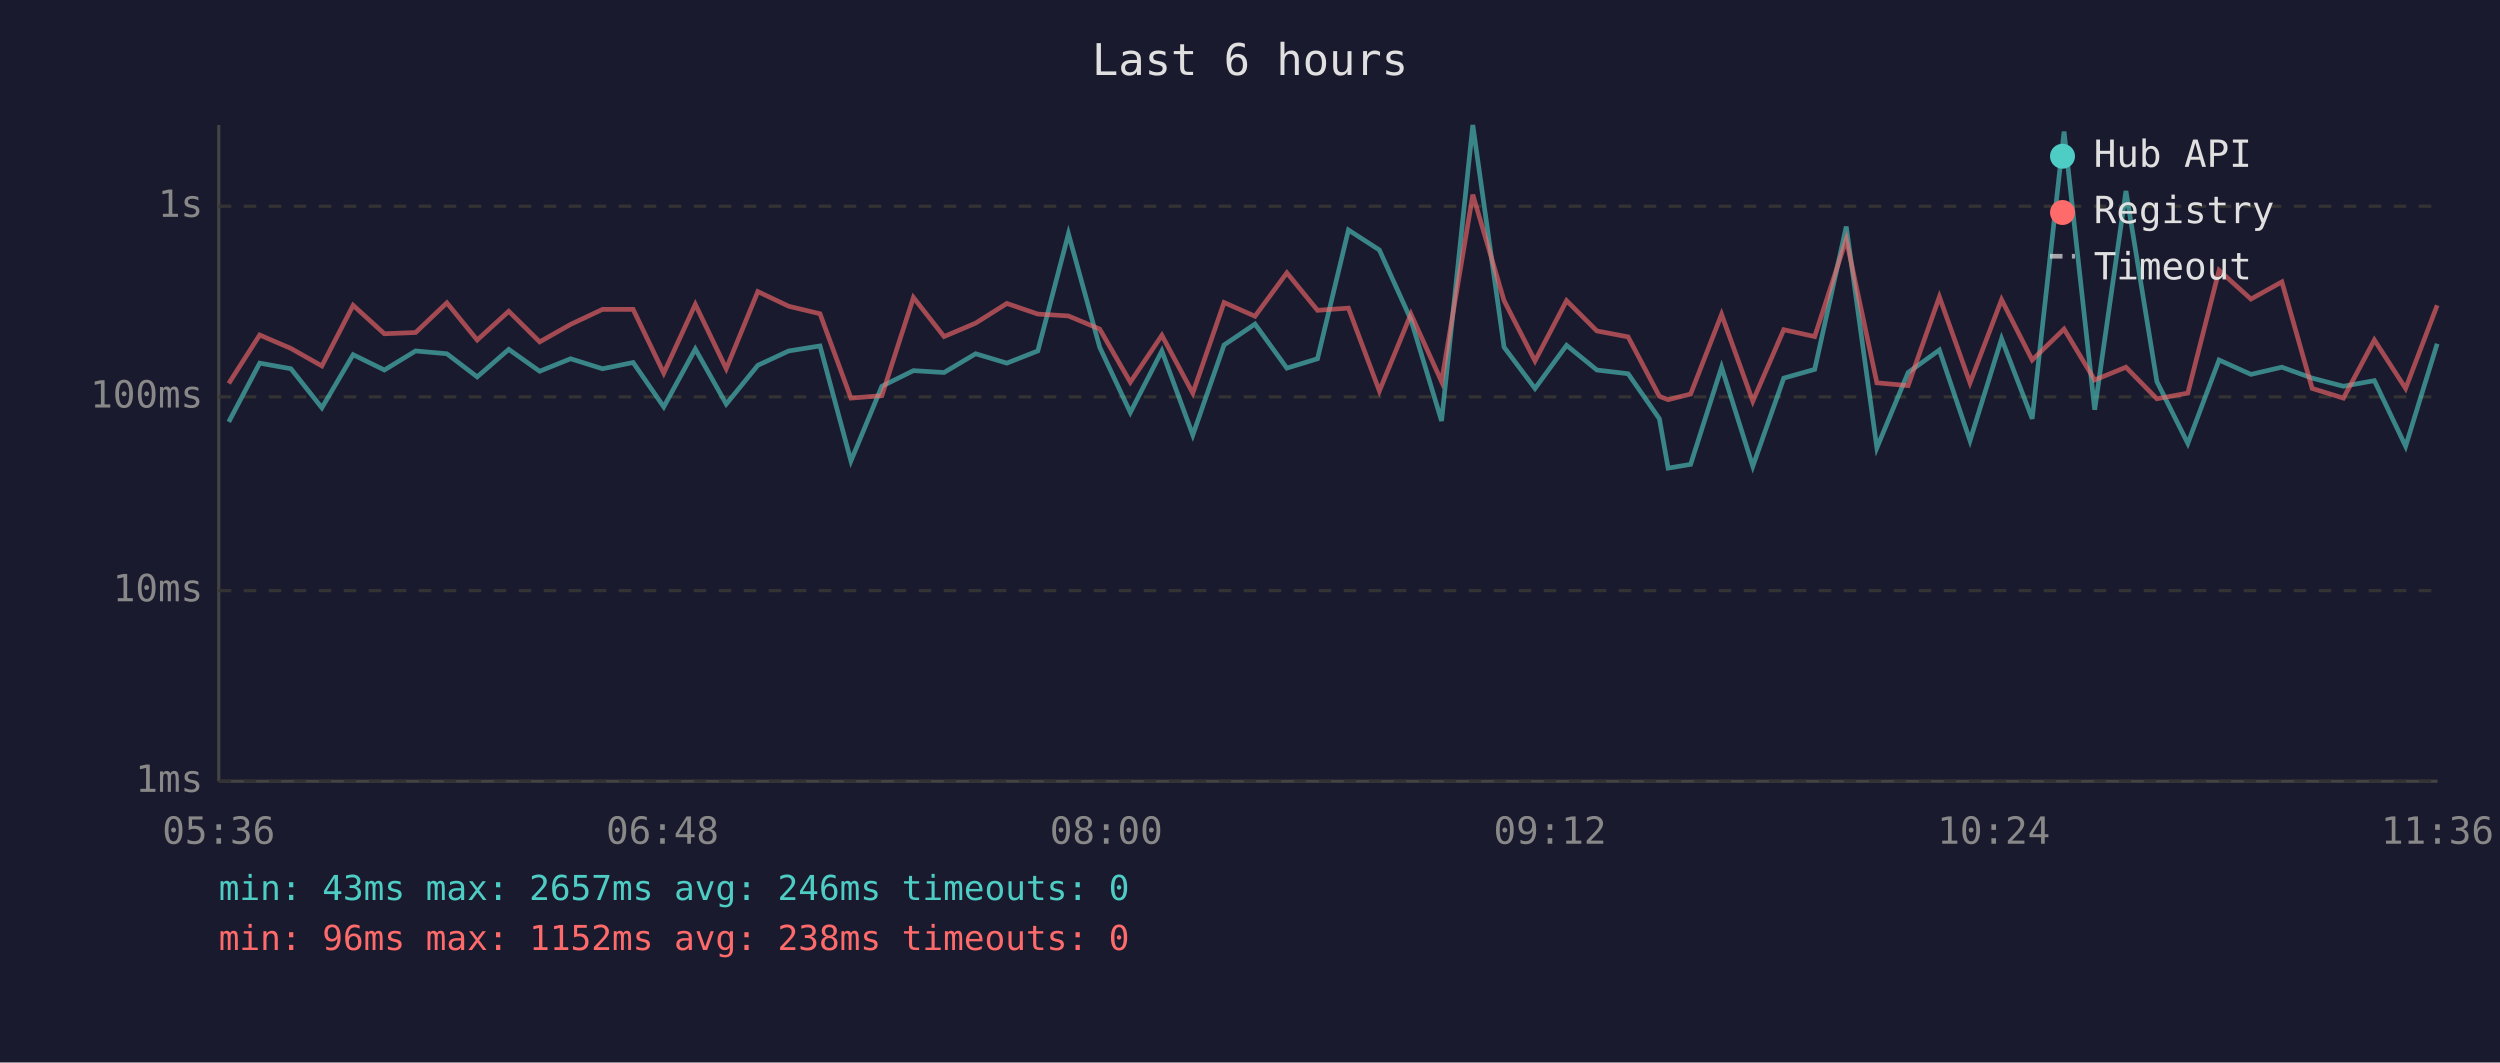
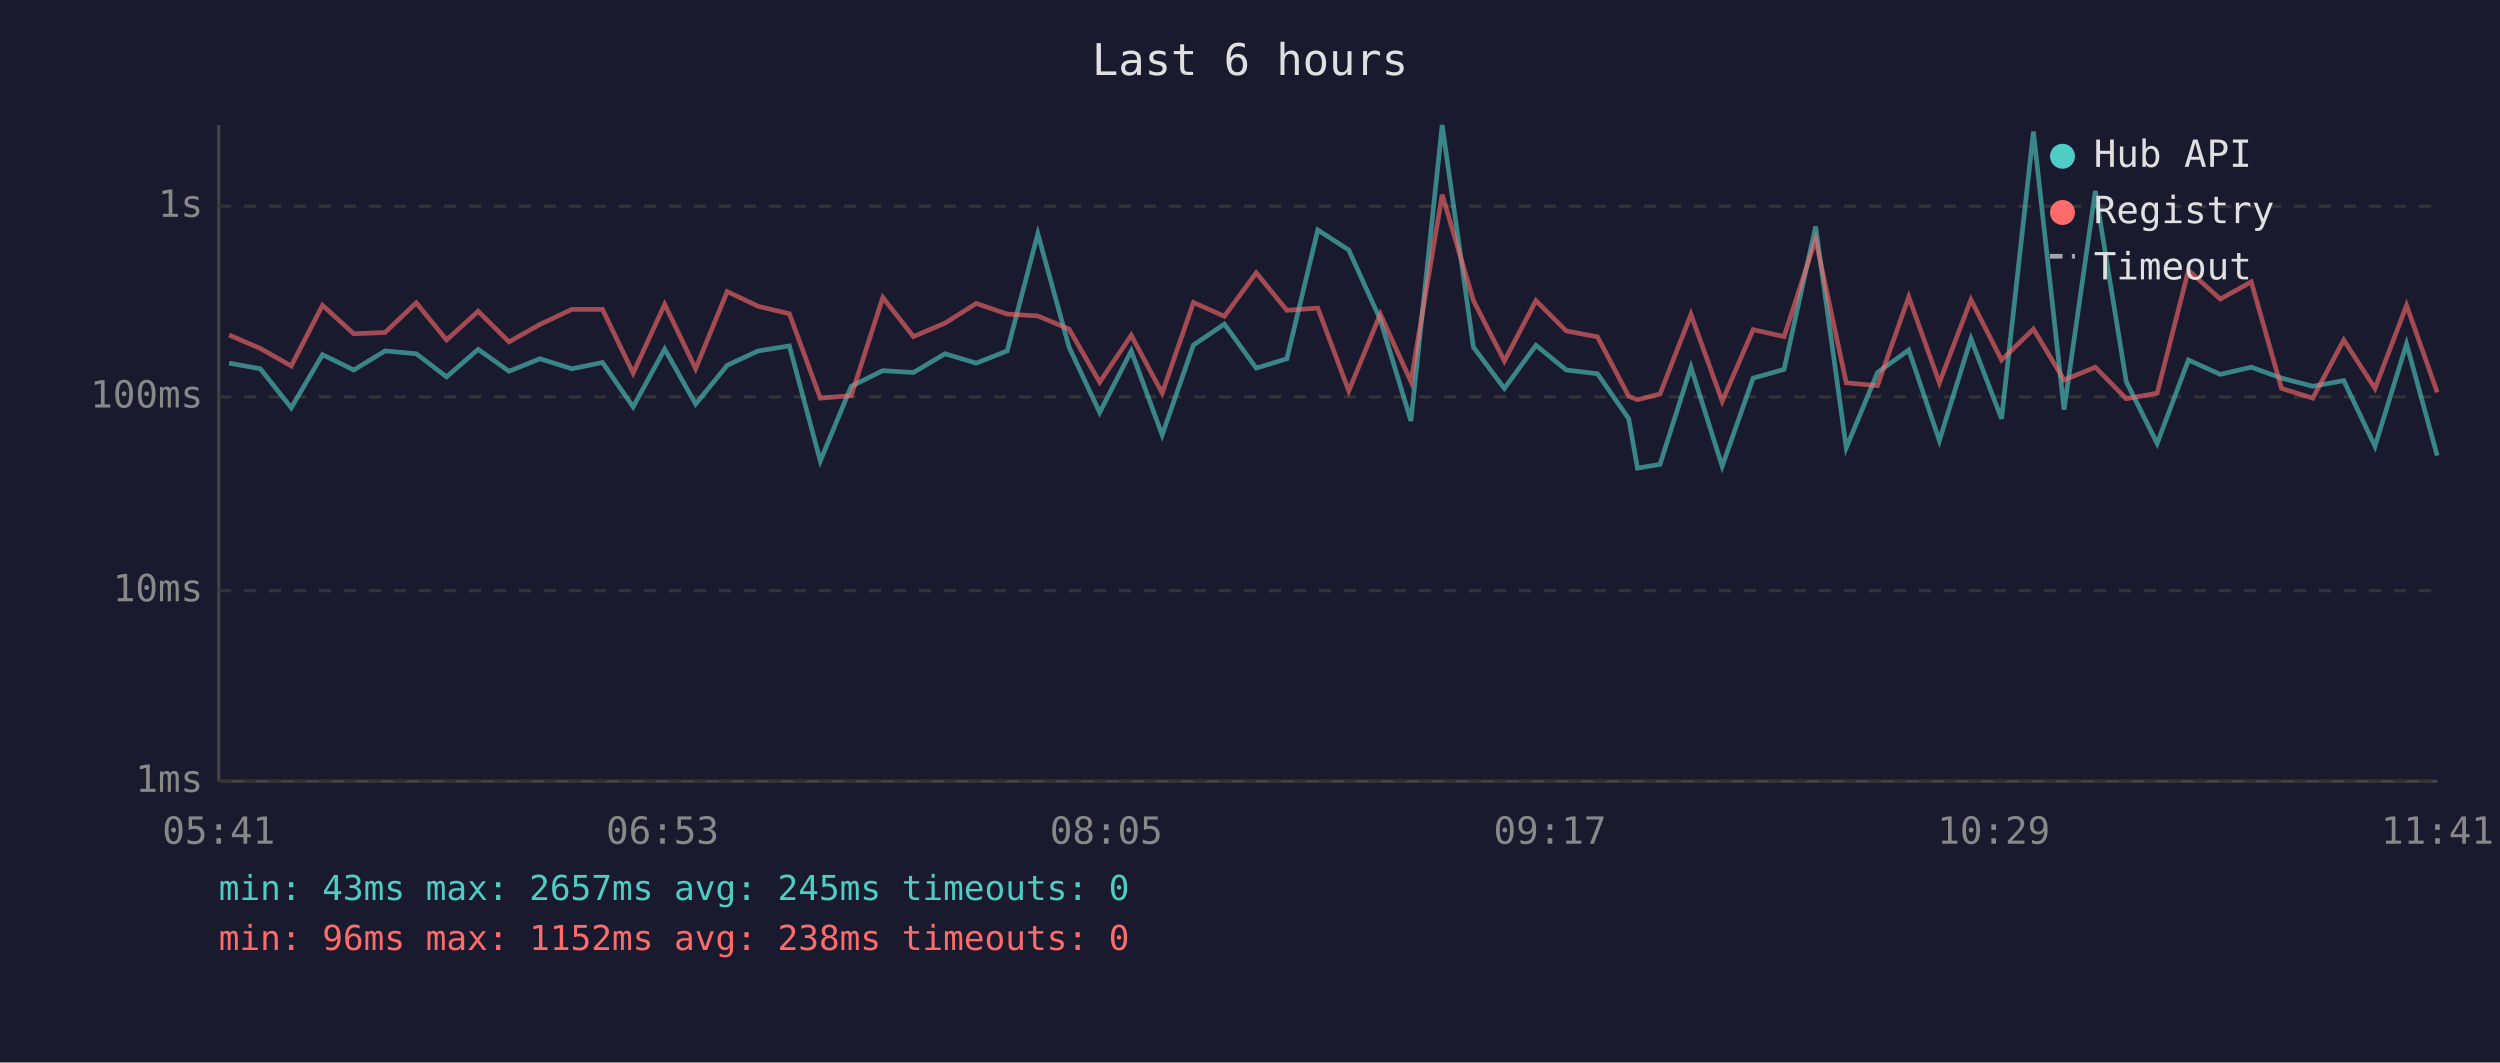
<svg xmlns="http://www.w3.org/2000/svg" viewBox="0 0 800 340" font-family="monospace" font-size="12">
  <rect width="800" height="340" fill="#1a1a2e" />
  <text x="400" y="24" fill="#e0e0e0" font-size="14" text-anchor="middle">Last 6 hours</text>
  <line x1="70" y1="40" x2="70" y2="250" stroke="#444" stroke-width="1" />
  <line x1="70" y1="250" x2="780" y2="250" stroke="#444" stroke-width="1" />
  <line x1="70" y1="250" x2="780" y2="250" stroke="#333" stroke-width="1" stroke-dasharray="4" />
  <text x="65" y="250" fill="#888" text-anchor="end" dominant-baseline="middle">1ms</text>
  <line x1="70" y1="189" x2="780" y2="189" stroke="#333" stroke-width="1" stroke-dasharray="4" />
  <text x="65" y="189" fill="#888" text-anchor="end" dominant-baseline="middle">10ms</text>
  <line x1="70" y1="127" x2="780" y2="127" stroke="#333" stroke-width="1" stroke-dasharray="4" />
  <text x="65" y="127" fill="#888" text-anchor="end" dominant-baseline="middle">100ms</text>
  <line x1="70" y1="66" x2="780" y2="66" stroke="#333" stroke-width="1" stroke-dasharray="4" />
  <text x="65" y="66" fill="#888" text-anchor="end" dominant-baseline="middle">1s</text>
-   <text x="70" y="270" fill="#888" text-anchor="middle">05:36</text>
-   <text x="212" y="270" fill="#888" text-anchor="middle">06:48</text>
-   <text x="354" y="270" fill="#888" text-anchor="middle">08:00</text>
-   <text x="496" y="270" fill="#888" text-anchor="middle">09:12</text>
-   <text x="638" y="270" fill="#888" text-anchor="middle">10:24</text>
-   <text x="780" y="270" fill="#888" text-anchor="middle">11:36</text>
-   <polyline points="73.2,135.0 83.1,116.2 93.1,118.0 103.0,130.5 113.0,113.5 123.0,118.4 133.0,112.3 143.0,113.2 152.7,120.6 162.8,111.8 172.7,118.8 182.6,114.8 192.8,118.0 202.6,116.0 212.4,130.2 222.5,111.7 232.4,129.3 242.5,116.9 252.4,112.3 262.4,110.7 272.3,147.5 282.2,123.6 292.3,118.6 302.1,119.2 312.2,113.2 322.2,116.2 332.1,112.3 341.9,74.8 351.9,111.1 361.7,132.0 371.8,112.3 381.7,139.2 391.7,110.4 401.6,103.7 411.8,117.8 421.6,114.8 431.5,73.6 441.4,80.0 451.5,102.3 461.3,134.7 471.3,40.0 481.3,111.1 491.2,124.3 501.3,110.5 511.0,118.4 521.0,119.6 531.0,134.0 533.8,149.8 541.0,148.6 550.9,117.5 560.9,149.2 570.8,121.0 580.7,118.2 590.8,72.5 600.6,143.3 610.6,119.2 620.6,112.0 630.4,141.0 640.5,108.4 650.3,134.0 660.5,42.1 670.3,131.1 680.3,61.1 690.2,122.1 700.1,141.9 710.1,115.2 720.3,119.8 730.2,117.5 739.9,121.0 749.9,123.6 759.8,121.8 769.8,142.8 779.9,110.0" fill="none" stroke="#4ecdc4" stroke-width="1.5" opacity="0.6" />
-   <polyline points="73.2,122.7 83.1,107.2 93.1,111.5 103.0,117.1 113.0,97.7 123.0,106.8 133.0,106.4 143.0,96.9 152.7,108.8 162.8,99.6 172.7,109.4 182.6,103.8 192.8,99.0 202.6,99.0 212.4,119.4 222.5,97.4 232.4,118.0 242.5,93.3 252.4,98.0 262.4,100.4 272.3,127.4 282.2,126.6 292.3,95.2 302.1,107.7 312.2,103.4 322.2,97.1 332.1,100.5 341.9,101.1 351.9,105.3 361.7,122.3 371.8,107.3 381.7,125.8 391.7,96.8 401.6,101.2 411.8,87.3 421.6,99.3 431.5,98.6 441.4,125.1 451.5,100.5 461.3,122.1 471.3,62.3 481.3,96.2 491.2,115.5 501.3,96.2 511.0,105.9 521.0,107.8 531.0,126.8 533.8,127.9 541.0,126.1 550.9,100.6 560.9,128.4 570.8,105.5 580.7,107.7 590.8,76.6 600.6,122.5 610.6,123.4 620.6,95.0 630.4,122.5 640.5,95.9 650.3,115.2 660.5,105.3 670.3,121.6 680.3,117.5 690.2,127.6 700.1,125.8 710.1,86.5 720.3,95.7 730.2,90.2 739.9,124.3 749.9,127.4 759.8,108.8 769.8,124.3 779.9,97.7" fill="none" stroke="#ff6b6b" stroke-width="1.5" opacity="0.6" />
+   <text x="70" y="270" fill="#888" text-anchor="middle">05:41</text>
+   <text x="212" y="270" fill="#888" text-anchor="middle">06:53</text>
+   <text x="354" y="270" fill="#888" text-anchor="middle">08:05</text>
+   <text x="496" y="270" fill="#888" text-anchor="middle">09:17</text>
+   <text x="638" y="270" fill="#888" text-anchor="middle">10:29</text>
+   <text x="780" y="270" fill="#888" text-anchor="middle">11:41</text>
+   <polyline points="73.3,116.2 83.3,118.0 93.2,130.5 103.2,113.5 113.2,118.4 123.2,112.3 133.2,113.2 142.9,120.6 153.0,111.8 162.9,118.8 172.8,114.8 183.0,118.0 192.8,116.0 202.6,130.2 212.7,111.7 222.6,129.3 232.7,116.9 242.6,112.3 252.6,110.7 262.5,147.5 272.4,123.6 282.5,118.6 292.3,119.2 302.4,113.2 312.4,116.2 322.3,112.3 332.1,74.8 342.1,111.1 351.9,132.0 362.0,112.3 371.9,139.2 381.9,110.4 391.8,103.7 402.0,117.8 411.8,114.8 421.7,73.6 431.6,80.0 441.7,102.3 451.5,134.7 461.5,40.0 471.5,111.1 481.4,124.3 491.5,110.5 501.2,118.4 511.2,119.6 521.2,134.0 524.0,149.8 531.2,148.6 541.1,117.5 551.1,149.2 561.0,121.0 570.9,118.2 581.0,72.5 590.8,143.3 600.8,119.2 610.8,112.0 620.6,141.0 630.7,108.4 640.5,134.0 650.7,42.1 660.5,131.1 670.5,61.1 680.4,122.1 690.3,141.9 700.3,115.2 710.5,119.8 720.4,117.5 730.1,121.0 740.1,123.6 750.0,121.8 760.0,142.8 770.1,110.0 779.9,145.8" fill="none" stroke="#4ecdc4" stroke-width="1.5" opacity="0.6" />
+   <polyline points="73.3,107.2 83.3,111.5 93.2,117.1 103.2,97.7 113.2,106.8 123.2,106.4 133.2,96.9 142.9,108.8 153.0,99.6 162.9,109.4 172.8,103.8 183.0,99.0 192.8,99.0 202.6,119.4 212.7,97.4 222.6,118.0 232.7,93.3 242.6,98.0 252.6,100.4 262.5,127.4 272.4,126.6 282.5,95.2 292.3,107.7 302.4,103.4 312.4,97.1 322.3,100.5 332.1,101.1 342.1,105.3 351.9,122.3 362.0,107.3 371.9,125.8 381.9,96.8 391.8,101.2 402.0,87.3 411.8,99.3 421.7,98.6 431.6,125.1 441.7,100.5 451.5,122.1 461.5,62.3 471.5,96.2 481.4,115.5 491.5,96.2 501.2,105.9 511.2,107.8 521.2,126.8 524.0,127.9 531.2,126.1 541.1,100.6 551.1,128.4 561.0,105.5 570.9,107.7 581.0,76.6 590.8,122.5 600.8,123.4 610.8,95.0 620.6,122.5 630.7,95.9 640.5,115.2 650.7,105.3 660.5,121.6 670.5,117.5 680.4,127.6 690.3,125.8 700.3,86.5 710.5,95.7 720.4,90.2 730.1,124.3 740.1,127.4 750.0,108.8 760.0,124.3 770.1,97.7 779.9,125.5" fill="none" stroke="#ff6b6b" stroke-width="1.5" opacity="0.6" />
  <circle cx="660" cy="50" r="4" fill="#4ecdc4" />
  <text x="670" y="50" fill="#e0e0e0" dominant-baseline="middle">Hub API</text>
  <circle cx="660" cy="68" r="4" fill="#ff6b6b" />
  <text x="670" y="68" fill="#e0e0e0" dominant-baseline="middle">Registry</text>
  <line x1="656" y1="82" x2="664" y2="82" stroke="#e0e0e0" stroke-width="1.5" stroke-dasharray="4,3" opacity="0.7" />
  <text x="670" y="86" fill="#e0e0e0" dominant-baseline="middle">Timeout</text>
-   <text x="70" y="288" fill="#4ecdc4" font-size="11">min: 43ms  max: 2657ms  avg: 246ms  timeouts: 0</text>
+   <text x="70" y="288" fill="#4ecdc4" font-size="11">min: 43ms  max: 2657ms  avg: 245ms  timeouts: 0</text>
  <text x="70" y="304" fill="#ff6b6b" font-size="11">min: 96ms  max: 1152ms  avg: 238ms  timeouts: 0</text>
</svg>
